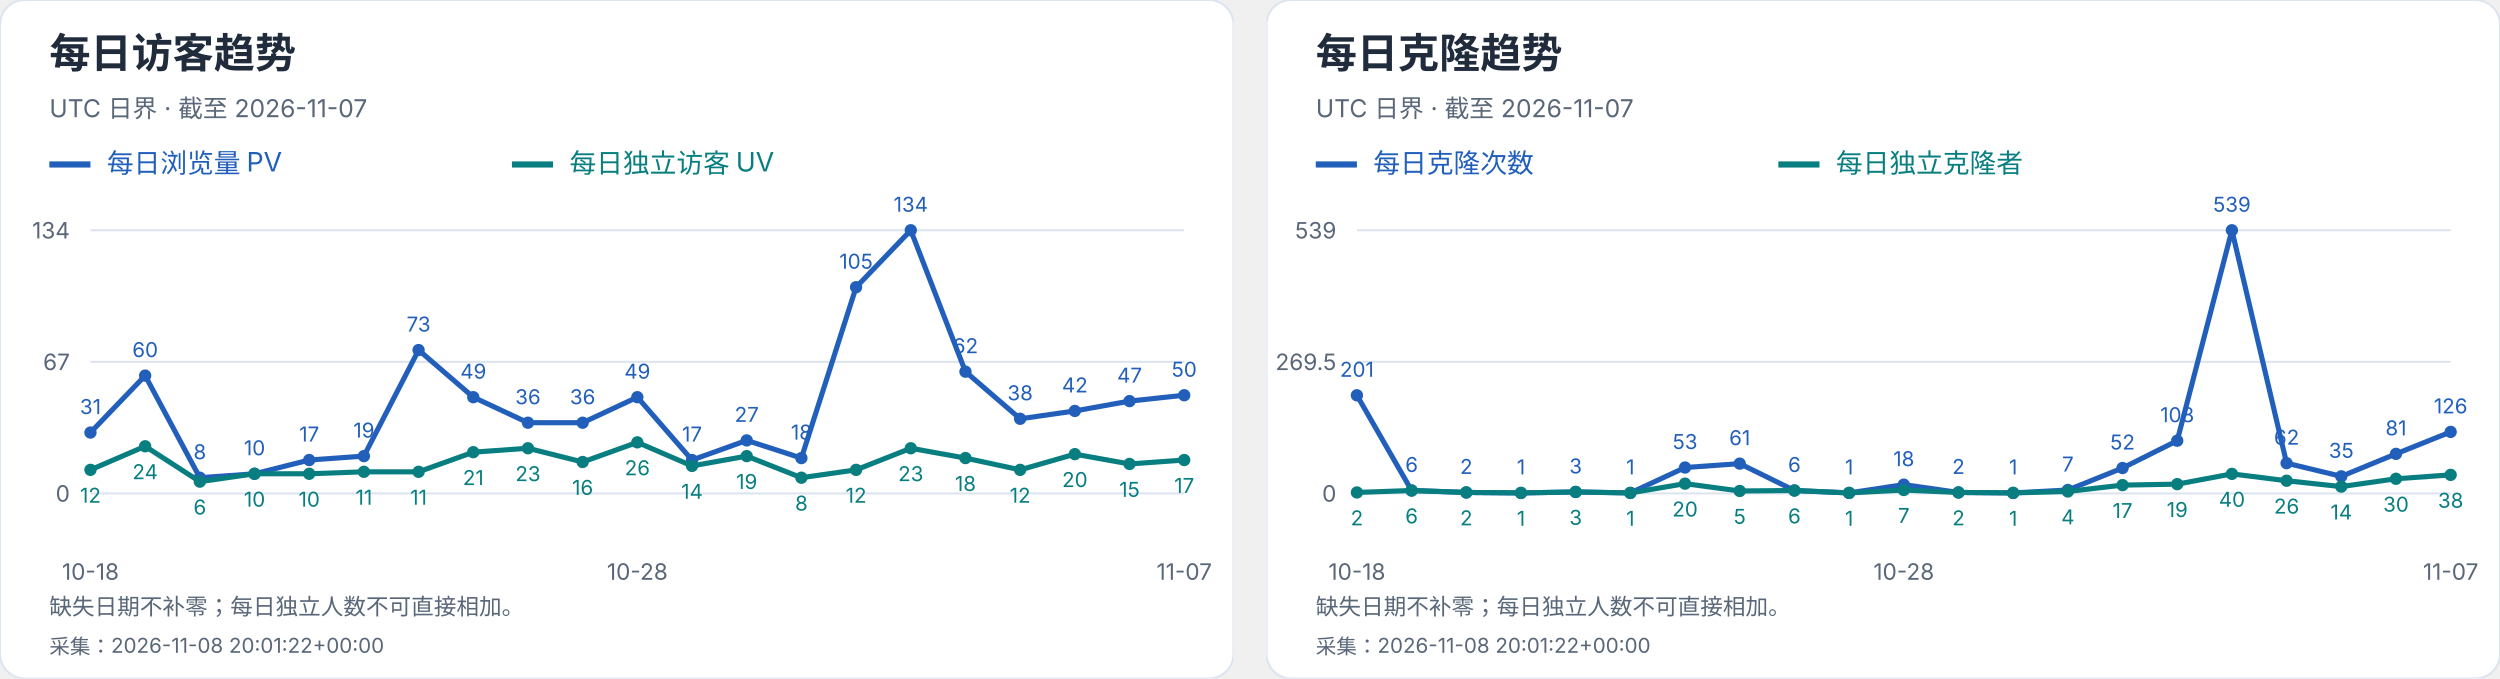
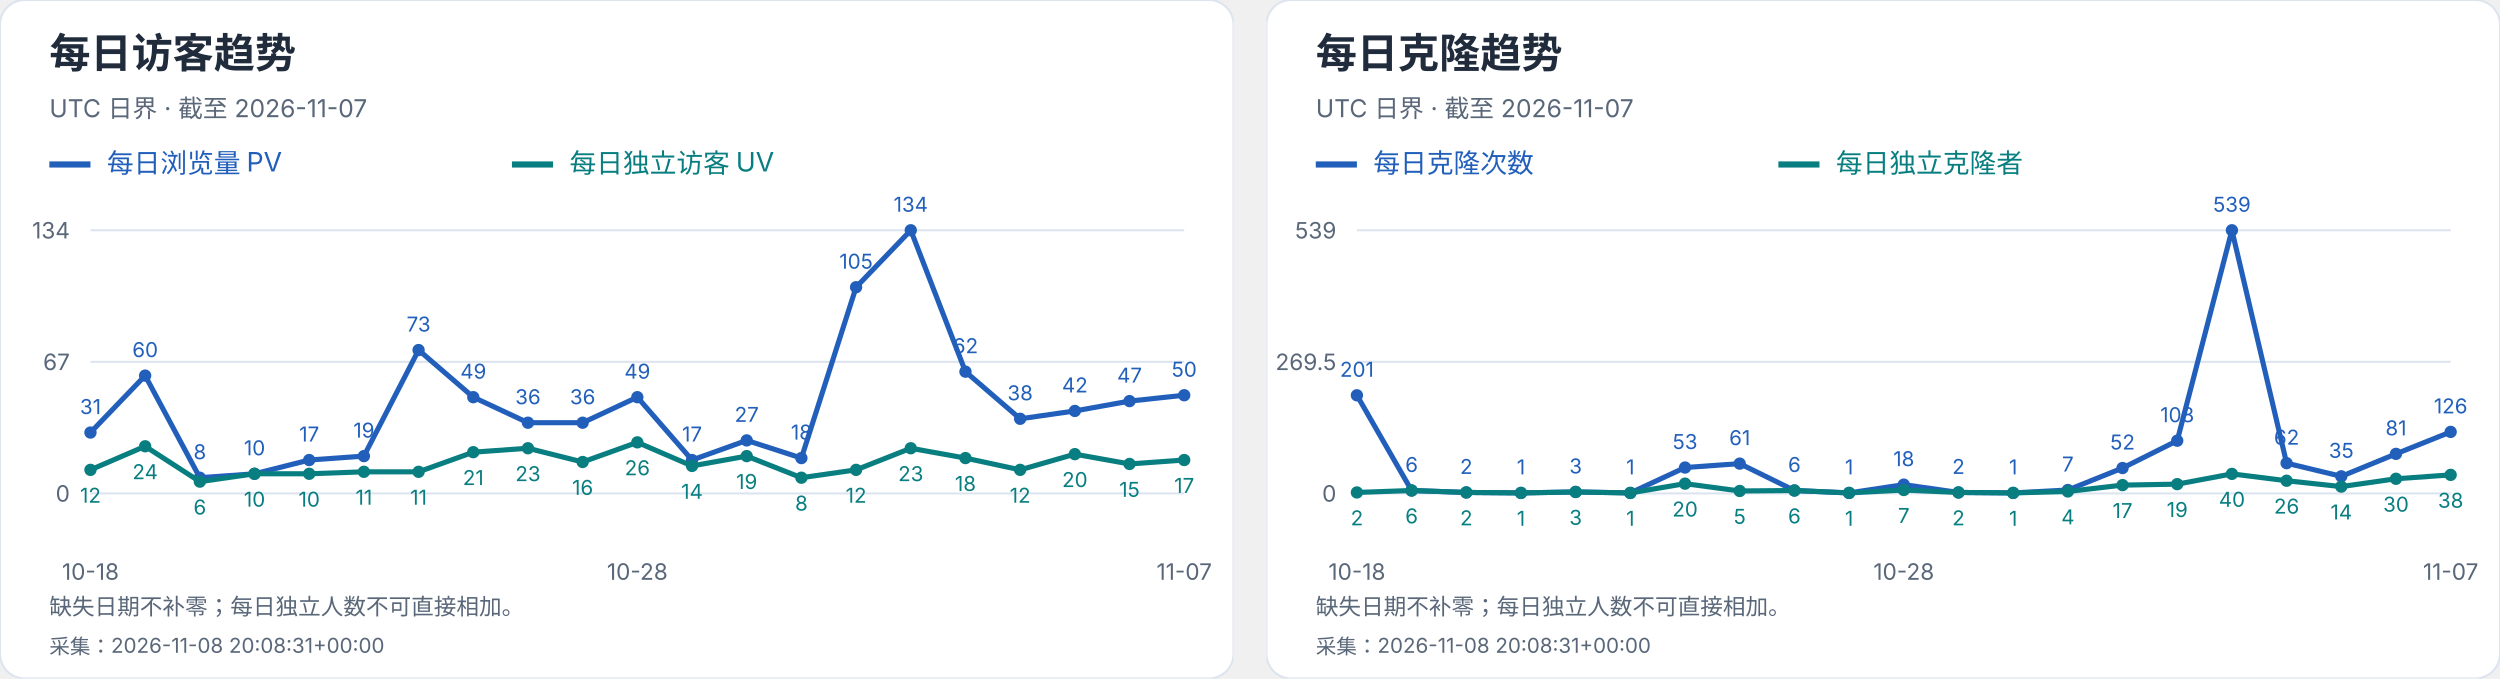
<svg xmlns="http://www.w3.org/2000/svg" width="1216" height="330" viewBox="0 0 1216 330" role="img" aria-label="每日访客及克隆趋势">
  <svg width="600" height="330" viewBox="0 0 600 330" role="img" aria-label="每日访客趋势">
    <style>text{font-family:-apple-system,BlinkMacSystemFont,"Segoe UI","PingFang SC","Microsoft YaHei",sans-serif;font-variant-numeric:tabular-nums}</style>
    <rect width="600" height="330" rx="12" fill="white" stroke="#dce4ef" />
    <text x="24" y="33" font-size="20" fill="#202b3c" font-weight="650" text-anchor="start">每日访客趋势</text>
    <text x="24" y="57" font-size="12" fill="#596779" font-weight="400" text-anchor="start">UTC 日界 · 截至 2026-11-07</text>
    <path d="M24 80h20" stroke="#215fbb" stroke-width="3" />
    <text x="52" y="84" font-size="13" fill="#215fbb" font-weight="400" text-anchor="start">每日浏览量 PV</text>
    <path d="M249 80h20" stroke="#087e80" stroke-width="3" />
    <text x="277" y="84" font-size="13" fill="#087e80" font-weight="400" text-anchor="start">每日独立访客 UV</text>
    <path d="M44 240.0H576" stroke="#dce4ef" />
    <text x="34" y="244.0" font-size="11" fill="#596779" font-weight="400" text-anchor="end">0</text>
    <path d="M44 176.0H576" stroke="#dce4ef" />
    <text x="34" y="180.0" font-size="11" fill="#596779" font-weight="400" text-anchor="end">67</text>
    <path d="M44 112.0H576" stroke="#dce4ef" />
    <text x="34" y="116.0" font-size="11" fill="#596779" font-weight="400" text-anchor="end">134</text>
    <circle cx="44.00" cy="210.39" r="3" fill="#215fbb" />
    <text x="44.0" y="201.39" font-size="10" fill="#215fbb" font-weight="400" text-anchor="middle">31</text>
    <circle cx="70.60" cy="182.69" r="3" fill="#215fbb" />
    <text x="70.6" y="173.69" font-size="10" fill="#215fbb" font-weight="400" text-anchor="middle">60</text>
    <circle cx="97.20" cy="232.36" r="3" fill="#215fbb" />
    <text x="97.2" y="223.36" font-size="10" fill="#215fbb" font-weight="400" text-anchor="middle">8</text>
    <circle cx="123.80" cy="230.45" r="3" fill="#215fbb" />
    <text x="123.8" y="221.45" font-size="10" fill="#215fbb" font-weight="400" text-anchor="middle">10</text>
    <circle cx="150.40" cy="223.76" r="3" fill="#215fbb" />
    <text x="150.4" y="214.76" font-size="10" fill="#215fbb" font-weight="400" text-anchor="middle">17</text>
    <circle cx="177.00" cy="221.85" r="3" fill="#215fbb" />
    <text x="177.0" y="212.85" font-size="10" fill="#215fbb" font-weight="400" text-anchor="middle">19</text>
    <circle cx="203.60" cy="170.27" r="3" fill="#215fbb" />
    <text x="203.6" y="161.27" font-size="10" fill="#215fbb" font-weight="400" text-anchor="middle">73</text>
    <circle cx="230.20" cy="193.19" r="3" fill="#215fbb" />
    <text x="230.2" y="184.19" font-size="10" fill="#215fbb" font-weight="400" text-anchor="middle">49</text>
    <circle cx="256.80" cy="205.61" r="3" fill="#215fbb" />
    <text x="256.8" y="196.61" font-size="10" fill="#215fbb" font-weight="400" text-anchor="middle">36</text>
    <circle cx="283.40" cy="205.61" r="3" fill="#215fbb" />
    <text x="283.4" y="196.61" font-size="10" fill="#215fbb" font-weight="400" text-anchor="middle">36</text>
    <circle cx="310.00" cy="193.19" r="3" fill="#215fbb" />
    <text x="310.0" y="184.19" font-size="10" fill="#215fbb" font-weight="400" text-anchor="middle">49</text>
    <circle cx="336.60" cy="223.76" r="3" fill="#215fbb" />
    <text x="336.6" y="214.76" font-size="10" fill="#215fbb" font-weight="400" text-anchor="middle">17</text>
    <circle cx="363.20" cy="214.21" r="3" fill="#215fbb" />
    <text x="363.2" y="205.21" font-size="10" fill="#215fbb" font-weight="400" text-anchor="middle">27</text>
    <circle cx="389.80" cy="222.81" r="3" fill="#215fbb" />
    <text x="389.8" y="213.81" font-size="10" fill="#215fbb" font-weight="400" text-anchor="middle">18</text>
    <circle cx="416.40" cy="139.70" r="3" fill="#215fbb" />
    <text x="416.4" y="130.7" font-size="10" fill="#215fbb" font-weight="400" text-anchor="middle">105</text>
    <circle cx="443.00" cy="112.00" r="3" fill="#215fbb" />
    <text x="443.0" y="103.0" font-size="10" fill="#215fbb" font-weight="400" text-anchor="middle">134</text>
    <circle cx="469.60" cy="180.78" r="3" fill="#215fbb" />
    <text x="469.6" y="171.78" font-size="10" fill="#215fbb" font-weight="400" text-anchor="middle">62</text>
    <circle cx="496.20" cy="203.70" r="3" fill="#215fbb" />
    <text x="496.2" y="194.7" font-size="10" fill="#215fbb" font-weight="400" text-anchor="middle">38</text>
    <circle cx="522.80" cy="199.88" r="3" fill="#215fbb" />
    <text x="522.8" y="190.88" font-size="10" fill="#215fbb" font-weight="400" text-anchor="middle">42</text>
    <circle cx="549.40" cy="195.10" r="3" fill="#215fbb" />
    <text x="549.4" y="186.1" font-size="10" fill="#215fbb" font-weight="400" text-anchor="middle">47</text>
    <circle cx="576.00" cy="192.24" r="3" fill="#215fbb" />
    <text x="576.0" y="183.24" font-size="10" fill="#215fbb" font-weight="400" text-anchor="middle">50</text>
    <polyline points="44.00,210.39 70.60,182.69 97.20,232.36 123.80,230.45 150.40,223.76 177.00,221.85 203.60,170.27 230.20,193.19 256.80,205.61 283.40,205.61 310.00,193.19 336.60,223.76 363.20,214.21 389.80,222.81 416.40,139.70 443.00,112.00 469.60,180.78 496.20,203.70 522.80,199.88 549.40,195.10 576.00,192.24" fill="none" stroke="#215fbb" stroke-width="2.5" />
    <circle cx="44.00" cy="228.54" r="3" fill="#087e80" />
    <text x="44.0" y="244.54" font-size="10" fill="#087e80" font-weight="400" text-anchor="middle">12</text>
    <circle cx="70.60" cy="217.07" r="3" fill="#087e80" />
    <text x="70.6" y="233.07" font-size="10" fill="#087e80" font-weight="400" text-anchor="middle">24</text>
    <circle cx="97.20" cy="234.27" r="3" fill="#087e80" />
    <text x="97.2" y="250.27" font-size="10" fill="#087e80" font-weight="400" text-anchor="middle">6</text>
    <circle cx="123.80" cy="230.45" r="3" fill="#087e80" />
    <text x="123.8" y="246.45" font-size="10" fill="#087e80" font-weight="400" text-anchor="middle">10</text>
    <circle cx="150.40" cy="230.45" r="3" fill="#087e80" />
    <text x="150.4" y="246.45" font-size="10" fill="#087e80" font-weight="400" text-anchor="middle">10</text>
    <circle cx="177.00" cy="229.49" r="3" fill="#087e80" />
    <text x="177.0" y="245.49" font-size="10" fill="#087e80" font-weight="400" text-anchor="middle">11</text>
    <circle cx="203.60" cy="229.49" r="3" fill="#087e80" />
    <text x="203.6" y="245.49" font-size="10" fill="#087e80" font-weight="400" text-anchor="middle">11</text>
    <circle cx="230.20" cy="219.94" r="3" fill="#087e80" />
    <text x="230.2" y="235.94" font-size="10" fill="#087e80" font-weight="400" text-anchor="middle">21</text>
    <circle cx="256.80" cy="218.03" r="3" fill="#087e80" />
    <text x="256.8" y="234.03" font-size="10" fill="#087e80" font-weight="400" text-anchor="middle">23</text>
    <circle cx="283.40" cy="224.72" r="3" fill="#087e80" />
    <text x="283.4" y="240.72" font-size="10" fill="#087e80" font-weight="400" text-anchor="middle">16</text>
    <circle cx="310.00" cy="215.16" r="3" fill="#087e80" />
    <text x="310.0" y="231.16" font-size="10" fill="#087e80" font-weight="400" text-anchor="middle">26</text>
    <circle cx="336.60" cy="226.63" r="3" fill="#087e80" />
    <text x="336.6" y="242.63" font-size="10" fill="#087e80" font-weight="400" text-anchor="middle">14</text>
    <circle cx="363.20" cy="221.85" r="3" fill="#087e80" />
    <text x="363.2" y="237.85" font-size="10" fill="#087e80" font-weight="400" text-anchor="middle">19</text>
    <circle cx="389.80" cy="232.36" r="3" fill="#087e80" />
    <text x="389.8" y="248.36" font-size="10" fill="#087e80" font-weight="400" text-anchor="middle">8</text>
    <circle cx="416.40" cy="228.54" r="3" fill="#087e80" />
    <text x="416.4" y="244.54" font-size="10" fill="#087e80" font-weight="400" text-anchor="middle">12</text>
    <circle cx="443.00" cy="218.03" r="3" fill="#087e80" />
    <text x="443.0" y="234.03" font-size="10" fill="#087e80" font-weight="400" text-anchor="middle">23</text>
    <circle cx="469.60" cy="222.81" r="3" fill="#087e80" />
    <text x="469.6" y="238.81" font-size="10" fill="#087e80" font-weight="400" text-anchor="middle">18</text>
    <circle cx="496.20" cy="228.54" r="3" fill="#087e80" />
    <text x="496.2" y="244.54" font-size="10" fill="#087e80" font-weight="400" text-anchor="middle">12</text>
    <circle cx="522.80" cy="220.90" r="3" fill="#087e80" />
    <text x="522.8" y="236.9" font-size="10" fill="#087e80" font-weight="400" text-anchor="middle">20</text>
    <circle cx="549.40" cy="225.67" r="3" fill="#087e80" />
    <text x="549.4" y="241.67" font-size="10" fill="#087e80" font-weight="400" text-anchor="middle">15</text>
    <circle cx="576.00" cy="223.76" r="3" fill="#087e80" />
    <text x="576.0" y="239.76" font-size="10" fill="#087e80" font-weight="400" text-anchor="middle">17</text>
    <polyline points="44.00,228.54 70.60,217.07 97.20,234.27 123.80,230.45 150.40,230.45 177.00,229.49 203.60,229.49 230.20,219.94 256.80,218.03 283.40,224.72 310.00,215.16 336.60,226.63 363.20,221.85 389.80,232.36 416.40,228.54 443.00,218.03 469.60,222.81 496.20,228.54 522.80,220.90 549.40,225.67 576.00,223.76" fill="none" stroke="#087e80" stroke-width="2.5" />
    <text x="44.0" y="282" font-size="11" fill="#596779" font-weight="400" text-anchor="middle">10-18</text>
    <text x="310.0" y="282" font-size="11" fill="#596779" font-weight="400" text-anchor="middle">10-28</text>
    <text x="576.0" y="282" font-size="11" fill="#596779" font-weight="400" text-anchor="middle">11-07</text>
    <text x="24" y="299" font-size="11" fill="#596779" font-weight="400" text-anchor="start">缺失日期不补零；每日独立人数不可直接相加。</text>
-     <text x="24" y="318" font-size="10" fill="#596779" font-weight="400" text-anchor="start">采集：2026-11-08 20:01:22+00:00</text>
+     <text x="24" y="318" font-size="10" fill="#596779" font-weight="400" text-anchor="start">采集：2026-11-08 20:08:31+00:00</text>
  </svg>
  <svg x="616" y="0" width="600" height="330" viewBox="0 0 600 330" role="img" aria-label="每日克隆趋势">
    <style>text{font-family:-apple-system,BlinkMacSystemFont,"Segoe UI","PingFang SC","Microsoft YaHei",sans-serif;font-variant-numeric:tabular-nums}</style>
    <rect width="600" height="330" rx="12" fill="white" stroke="#dce4ef" />
    <text x="24" y="33" font-size="20" fill="#202b3c" font-weight="650" text-anchor="start">每日克隆趋势</text>
    <text x="24" y="57" font-size="12" fill="#596779" font-weight="400" text-anchor="start">UTC 日界 · 截至 2026-11-07</text>
    <path d="M24 80h20" stroke="#215fbb" stroke-width="3" />
    <text x="52" y="84" font-size="13" fill="#215fbb" font-weight="400" text-anchor="start">每日克隆次数</text>
    <path d="M249 80h20" stroke="#087e80" stroke-width="3" />
    <text x="277" y="84" font-size="13" fill="#087e80" font-weight="400" text-anchor="start">每日独立克隆者</text>
    <path d="M44 240.0H576" stroke="#dce4ef" />
    <text x="34" y="244.0" font-size="11" fill="#596779" font-weight="400" text-anchor="end">0</text>
    <path d="M44 176.0H576" stroke="#dce4ef" />
    <text x="34" y="180.0" font-size="11" fill="#596779" font-weight="400" text-anchor="end">269.5</text>
    <path d="M44 112.0H576" stroke="#dce4ef" />
    <text x="34" y="116.0" font-size="11" fill="#596779" font-weight="400" text-anchor="end">539</text>
    <circle cx="44.00" cy="192.27" r="3" fill="#215fbb" />
    <text x="44.0" y="183.27" font-size="10" fill="#215fbb" font-weight="400" text-anchor="middle">201</text>
    <circle cx="70.60" cy="238.58" r="3" fill="#215fbb" />
    <text x="70.6" y="229.58" font-size="10" fill="#215fbb" font-weight="400" text-anchor="middle">6</text>
    <circle cx="97.20" cy="239.53" r="3" fill="#215fbb" />
    <text x="97.2" y="230.53" font-size="10" fill="#215fbb" font-weight="400" text-anchor="middle">2</text>
    <circle cx="123.80" cy="239.76" r="3" fill="#215fbb" />
    <text x="123.8" y="230.76" font-size="10" fill="#215fbb" font-weight="400" text-anchor="middle">1</text>
    <circle cx="150.40" cy="239.29" r="3" fill="#215fbb" />
    <text x="150.4" y="230.29" font-size="10" fill="#215fbb" font-weight="400" text-anchor="middle">3</text>
    <circle cx="177.00" cy="239.76" r="3" fill="#215fbb" />
    <text x="177.0" y="230.76" font-size="10" fill="#215fbb" font-weight="400" text-anchor="middle">1</text>
    <circle cx="203.60" cy="227.41" r="3" fill="#215fbb" />
    <text x="203.6" y="218.41" font-size="10" fill="#215fbb" font-weight="400" text-anchor="middle">53</text>
    <circle cx="230.20" cy="225.51" r="3" fill="#215fbb" />
    <text x="230.2" y="216.51" font-size="10" fill="#215fbb" font-weight="400" text-anchor="middle">61</text>
    <circle cx="256.80" cy="238.58" r="3" fill="#215fbb" />
    <text x="256.8" y="229.58" font-size="10" fill="#215fbb" font-weight="400" text-anchor="middle">6</text>
    <circle cx="283.40" cy="239.76" r="3" fill="#215fbb" />
    <text x="283.4" y="230.76" font-size="10" fill="#215fbb" font-weight="400" text-anchor="middle">1</text>
    <circle cx="310.00" cy="235.73" r="3" fill="#215fbb" />
    <text x="310.0" y="226.73" font-size="10" fill="#215fbb" font-weight="400" text-anchor="middle">18</text>
    <circle cx="336.60" cy="239.53" r="3" fill="#215fbb" />
    <text x="336.6" y="230.53" font-size="10" fill="#215fbb" font-weight="400" text-anchor="middle">2</text>
    <circle cx="363.20" cy="239.76" r="3" fill="#215fbb" />
    <text x="363.2" y="230.76" font-size="10" fill="#215fbb" font-weight="400" text-anchor="middle">1</text>
    <circle cx="389.80" cy="238.34" r="3" fill="#215fbb" />
    <text x="389.8" y="229.34" font-size="10" fill="#215fbb" font-weight="400" text-anchor="middle">7</text>
    <circle cx="416.40" cy="227.65" r="3" fill="#215fbb" />
    <text x="416.4" y="218.65" font-size="10" fill="#215fbb" font-weight="400" text-anchor="middle">52</text>
    <circle cx="443.00" cy="214.35" r="3" fill="#215fbb" />
    <text x="443.0" y="205.35" font-size="10" fill="#215fbb" font-weight="400" text-anchor="middle">108</text>
    <circle cx="469.60" cy="112.00" r="3" fill="#215fbb" />
    <text x="469.6" y="103.0" font-size="10" fill="#215fbb" font-weight="400" text-anchor="middle">539</text>
    <circle cx="496.20" cy="225.28" r="3" fill="#215fbb" />
    <text x="496.2" y="216.28" font-size="10" fill="#215fbb" font-weight="400" text-anchor="middle">62</text>
    <circle cx="522.80" cy="231.69" r="3" fill="#215fbb" />
    <text x="522.8" y="222.69" font-size="10" fill="#215fbb" font-weight="400" text-anchor="middle">35</text>
    <circle cx="549.40" cy="220.76" r="3" fill="#215fbb" />
    <text x="549.4" y="211.76" font-size="10" fill="#215fbb" font-weight="400" text-anchor="middle">81</text>
    <circle cx="576.00" cy="210.08" r="3" fill="#215fbb" />
    <text x="576.0" y="201.08" font-size="10" fill="#215fbb" font-weight="400" text-anchor="middle">126</text>
    <polyline points="44.00,192.27 70.60,238.58 97.20,239.53 123.80,239.76 150.40,239.29 177.00,239.76 203.60,227.41 230.20,225.51 256.80,238.58 283.40,239.76 310.00,235.73 336.60,239.53 363.20,239.76 389.80,238.34 416.40,227.65 443.00,214.35 469.60,112.00 496.20,225.28 522.80,231.69 549.40,220.76 576.00,210.08" fill="none" stroke="#215fbb" stroke-width="2.5" />
    <circle cx="44.00" cy="239.53" r="3" fill="#087e80" />
    <text x="44.0" y="255.53" font-size="10" fill="#087e80" font-weight="400" text-anchor="middle">2</text>
    <circle cx="70.60" cy="238.58" r="3" fill="#087e80" />
    <text x="70.6" y="254.58" font-size="10" fill="#087e80" font-weight="400" text-anchor="middle">6</text>
    <circle cx="97.20" cy="239.53" r="3" fill="#087e80" />
    <text x="97.2" y="255.53" font-size="10" fill="#087e80" font-weight="400" text-anchor="middle">2</text>
    <circle cx="123.80" cy="239.76" r="3" fill="#087e80" />
    <text x="123.8" y="255.76" font-size="10" fill="#087e80" font-weight="400" text-anchor="middle">1</text>
    <circle cx="150.40" cy="239.29" r="3" fill="#087e80" />
    <text x="150.4" y="255.29" font-size="10" fill="#087e80" font-weight="400" text-anchor="middle">3</text>
    <circle cx="177.00" cy="239.76" r="3" fill="#087e80" />
    <text x="177.0" y="255.76" font-size="10" fill="#087e80" font-weight="400" text-anchor="middle">1</text>
    <circle cx="203.60" cy="235.25" r="3" fill="#087e80" />
    <text x="203.6" y="251.25" font-size="10" fill="#087e80" font-weight="400" text-anchor="middle">20</text>
    <circle cx="230.20" cy="238.81" r="3" fill="#087e80" />
    <text x="230.2" y="254.81" font-size="10" fill="#087e80" font-weight="400" text-anchor="middle">5</text>
    <circle cx="256.80" cy="238.58" r="3" fill="#087e80" />
    <text x="256.8" y="254.58" font-size="10" fill="#087e80" font-weight="400" text-anchor="middle">6</text>
    <circle cx="283.40" cy="239.76" r="3" fill="#087e80" />
    <text x="283.4" y="255.76" font-size="10" fill="#087e80" font-weight="400" text-anchor="middle">1</text>
    <circle cx="310.00" cy="238.34" r="3" fill="#087e80" />
    <text x="310.0" y="254.34" font-size="10" fill="#087e80" font-weight="400" text-anchor="middle">7</text>
    <circle cx="336.60" cy="239.53" r="3" fill="#087e80" />
    <text x="336.6" y="255.53" font-size="10" fill="#087e80" font-weight="400" text-anchor="middle">2</text>
    <circle cx="363.20" cy="239.76" r="3" fill="#087e80" />
    <text x="363.2" y="255.76" font-size="10" fill="#087e80" font-weight="400" text-anchor="middle">1</text>
    <circle cx="389.80" cy="239.05" r="3" fill="#087e80" />
    <text x="389.8" y="255.05" font-size="10" fill="#087e80" font-weight="400" text-anchor="middle">4</text>
    <circle cx="416.40" cy="235.96" r="3" fill="#087e80" />
    <text x="416.4" y="251.96" font-size="10" fill="#087e80" font-weight="400" text-anchor="middle">17</text>
    <circle cx="443.00" cy="235.49" r="3" fill="#087e80" />
    <text x="443.0" y="251.49" font-size="10" fill="#087e80" font-weight="400" text-anchor="middle">19</text>
    <circle cx="469.60" cy="230.50" r="3" fill="#087e80" />
    <text x="469.6" y="246.5" font-size="10" fill="#087e80" font-weight="400" text-anchor="middle">40</text>
    <circle cx="496.20" cy="233.83" r="3" fill="#087e80" />
    <text x="496.2" y="249.83" font-size="10" fill="#087e80" font-weight="400" text-anchor="middle">26</text>
    <circle cx="522.80" cy="236.68" r="3" fill="#087e80" />
    <text x="522.8" y="252.68" font-size="10" fill="#087e80" font-weight="400" text-anchor="middle">14</text>
    <circle cx="549.40" cy="232.88" r="3" fill="#087e80" />
    <text x="549.4" y="248.88" font-size="10" fill="#087e80" font-weight="400" text-anchor="middle">30</text>
    <circle cx="576.00" cy="230.98" r="3" fill="#087e80" />
    <text x="576.0" y="246.98" font-size="10" fill="#087e80" font-weight="400" text-anchor="middle">38</text>
    <polyline points="44.00,239.53 70.60,238.58 97.20,239.53 123.80,239.76 150.40,239.29 177.00,239.76 203.60,235.25 230.20,238.81 256.80,238.58 283.40,239.76 310.00,238.34 336.60,239.53 363.20,239.76 389.80,239.05 416.40,235.96 443.00,235.49 469.60,230.50 496.20,233.83 522.80,236.68 549.40,232.88 576.00,230.98" fill="none" stroke="#087e80" stroke-width="2.5" />
    <text x="44.0" y="282" font-size="11" fill="#596779" font-weight="400" text-anchor="middle">10-18</text>
    <text x="310.0" y="282" font-size="11" fill="#596779" font-weight="400" text-anchor="middle">10-28</text>
    <text x="576.0" y="282" font-size="11" fill="#596779" font-weight="400" text-anchor="middle">11-07</text>
    <text x="24" y="299" font-size="11" fill="#596779" font-weight="400" text-anchor="start">缺失日期不补零；每日独立人数不可直接相加。</text>
-     <text x="24" y="318" font-size="10" fill="#596779" font-weight="400" text-anchor="start">采集：2026-11-08 20:01:22+00:00</text>
+     <text x="24" y="318" font-size="10" fill="#596779" font-weight="400" text-anchor="start">采集：2026-11-08 20:08:31+00:00</text>
  </svg>
</svg>
